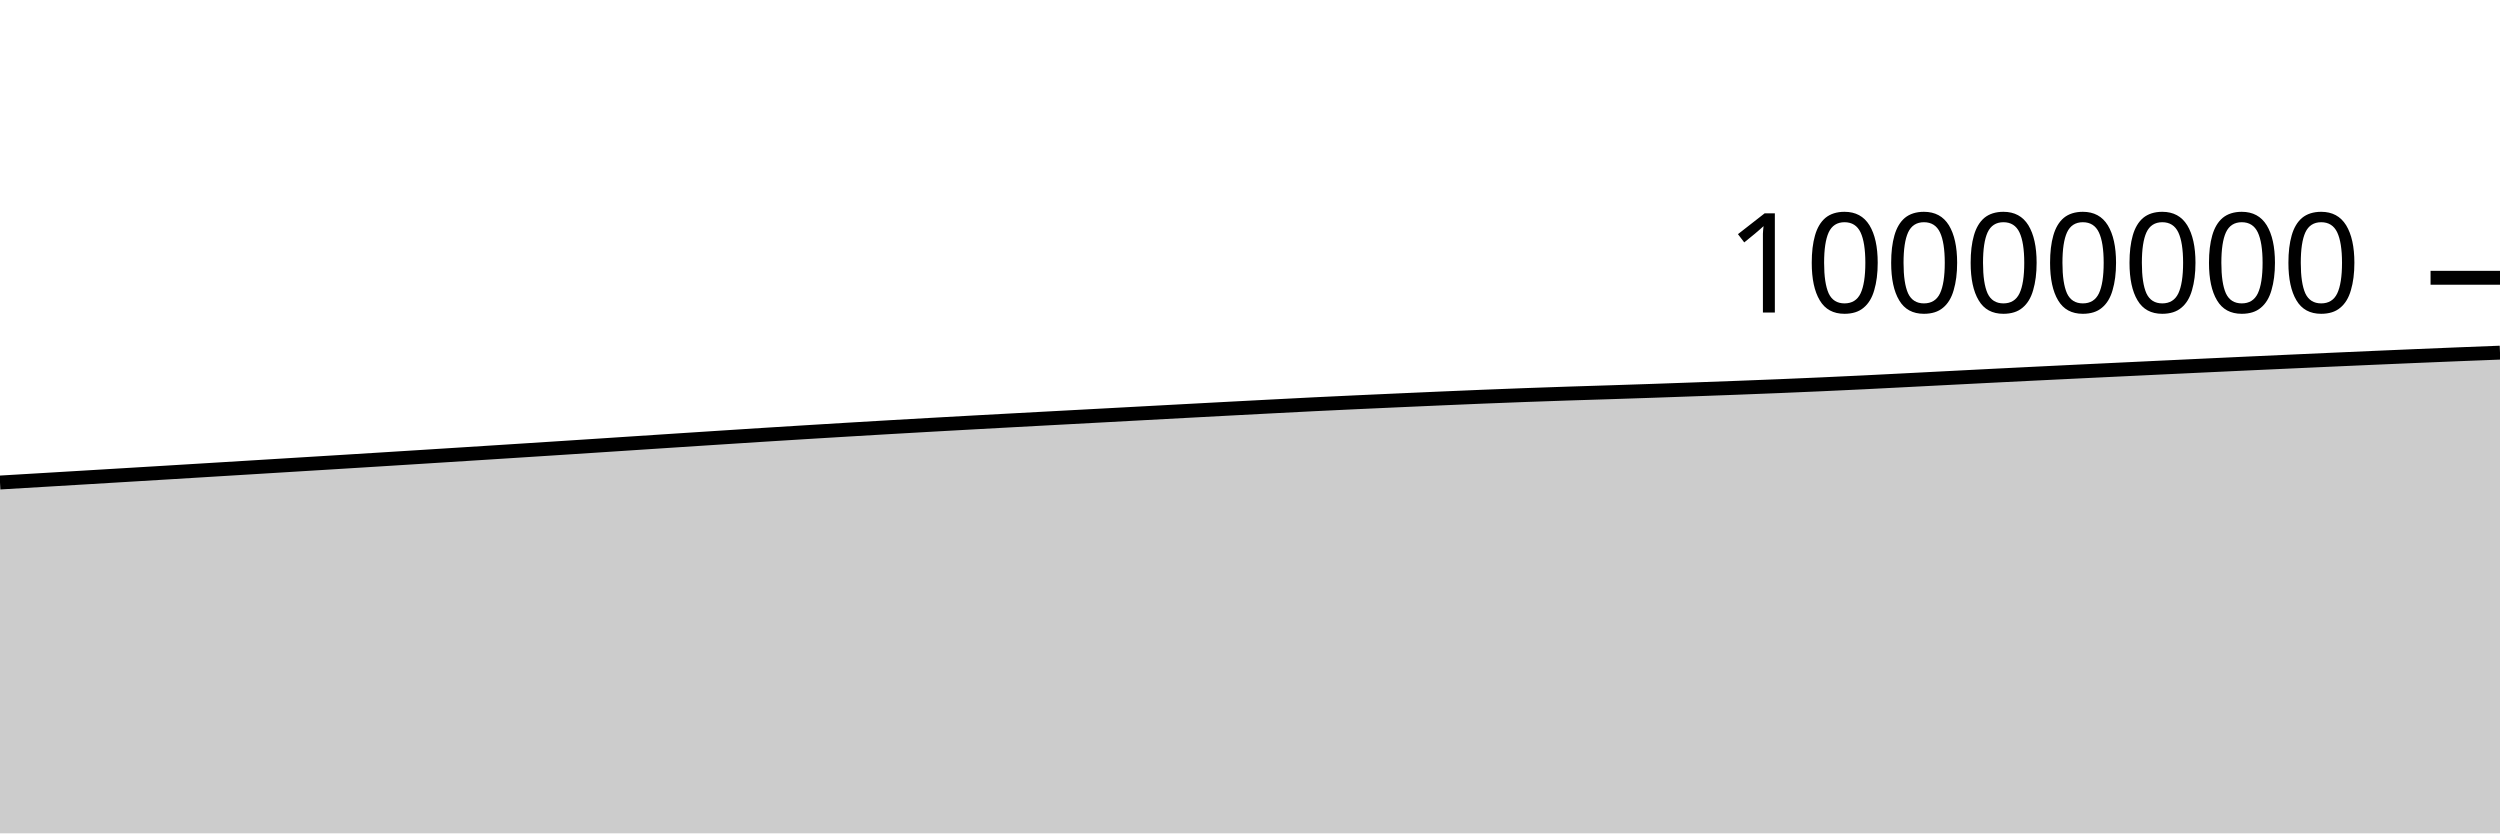
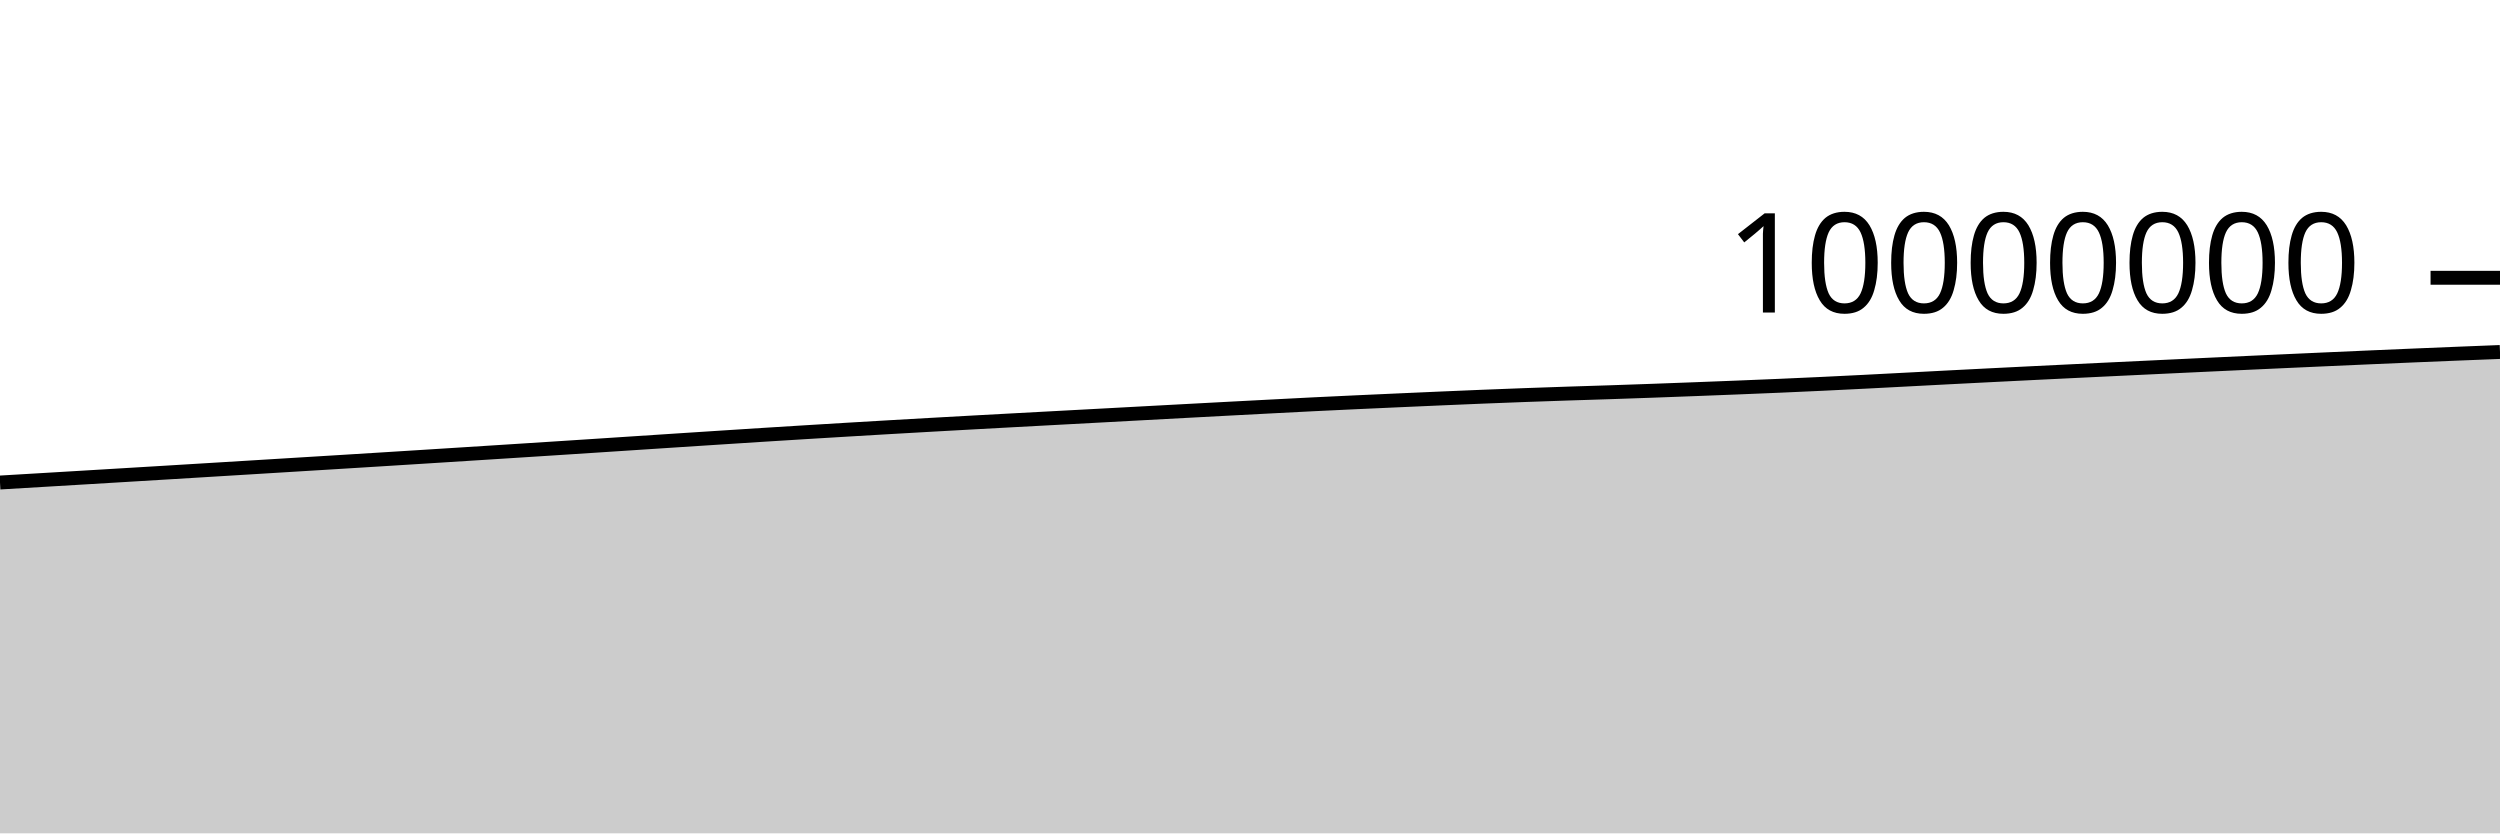
<svg xmlns="http://www.w3.org/2000/svg" viewBox="0 0 180 60">
  <g transform="translate(0,20)">
-     <path class="area" fill="rgba(0, 0, 0, 0.2)" d="M0,14.741C1.017,14.68,2.034,14.62,3.051,14.56C4.068,14.499,5.085,14.439,6.102,14.378C7.119,14.317,8.136,14.256,9.153,14.195C10.169,14.134,11.186,14.073,12.203,14.011C13.22,13.95,14.237,13.887,15.254,13.825C16.271,13.763,17.288,13.701,18.305,13.639C19.322,13.577,20.339,13.515,21.356,13.452C22.373,13.39,23.39,13.328,24.407,13.265C25.424,13.202,26.441,13.139,27.458,13.076C28.475,13.012,29.492,12.949,30.508,12.885C31.525,12.821,32.542,12.756,33.559,12.692C34.576,12.627,35.593,12.563,36.61,12.498C37.627,12.433,38.644,12.368,39.661,12.302C40.678,12.236,41.695,12.17,42.712,12.104C43.729,12.038,44.746,11.971,45.763,11.904C46.78,11.838,47.797,11.771,48.814,11.704C49.831,11.638,50.847,11.571,51.864,11.506C52.881,11.44,53.898,11.374,54.915,11.31C55.932,11.246,56.949,11.182,57.966,11.12C58.983,11.057,60,10.996,61.017,10.935C62.034,10.874,63.051,10.814,64.068,10.755C65.085,10.696,66.102,10.638,67.119,10.581C68.136,10.523,69.153,10.467,70.169,10.411C71.186,10.355,72.203,10.3,73.22,10.245C74.237,10.19,75.254,10.136,76.271,10.081C77.288,10.026,78.305,9.972,79.322,9.917C80.339,9.862,81.356,9.807,82.373,9.752C83.39,9.698,84.407,9.643,85.424,9.588C86.441,9.534,87.458,9.479,88.475,9.425C89.492,9.371,90.508,9.318,91.525,9.265C92.542,9.212,93.559,9.159,94.576,9.108C95.593,9.058,96.61,9.011,97.627,8.963C98.644,8.916,99.661,8.871,100.678,8.825C101.695,8.779,102.712,8.734,103.729,8.69C104.746,8.646,105.763,8.602,106.78,8.561C107.797,8.519,108.814,8.48,109.831,8.443C110.847,8.405,111.864,8.37,112.881,8.337C113.898,8.303,114.915,8.274,115.932,8.241C116.949,8.208,117.966,8.175,118.983,8.14C120,8.105,121.017,8.069,122.034,8.032C123.051,7.996,124.068,7.958,125.085,7.92C126.102,7.881,127.119,7.842,128.136,7.8C129.153,7.758,130.169,7.715,131.186,7.669C132.203,7.623,133.22,7.576,134.237,7.526C135.254,7.476,136.271,7.423,137.288,7.371C138.305,7.319,139.322,7.266,140.339,7.214C141.356,7.162,142.373,7.109,143.39,7.058C144.407,7.007,145.424,6.956,146.441,6.906C147.458,6.856,148.475,6.807,149.492,6.757C150.508,6.708,151.525,6.66,152.542,6.611C153.559,6.562,154.576,6.514,155.593,6.465C156.61,6.417,157.627,6.369,158.644,6.321C159.661,6.273,160.678,6.226,161.695,6.179C162.712,6.132,163.729,6.086,164.746,6.04C165.763,5.993,166.78,5.947,167.797,5.902C168.814,5.857,169.831,5.811,170.847,5.767C171.864,5.723,172.881,5.679,173.898,5.636C174.915,5.593,175.932,5.551,176.949,5.51C177.966,5.469,178.983,5.429,180,5.39L180,40C178.983,40,177.966,40,176.949,40C175.932,40,174.915,40,173.898,40C172.881,40,171.864,40,170.847,40C169.831,40,168.814,40,167.797,40C166.78,40,165.763,40,164.746,40C163.729,40,162.712,40,161.695,40C160.678,40,159.661,40,158.644,40C157.627,40,156.61,40,155.593,40C154.576,40,153.559,40,152.542,40C151.525,40,150.508,40,149.492,40C148.475,40,147.458,40,146.441,40C145.424,40,144.407,40,143.39,40C142.373,40,141.356,40,140.339,40C139.322,40,138.305,40,137.288,40C136.271,40,135.254,40,134.237,40C133.22,40,132.203,40,131.186,40C130.169,40,129.153,40,128.136,40C127.119,40,126.102,40,125.085,40C124.068,40,123.051,40,122.034,40C121.017,40,120,40,118.983,40C117.966,40,116.949,40,115.932,40C114.915,40,113.898,40,112.881,40C111.864,40,110.847,40,109.831,40C108.814,40,107.797,40,106.78,40C105.763,40,104.746,40,103.729,40C102.712,40,101.695,40,100.678,40C99.661,40,98.644,40,97.627,40C96.61,40,95.593,40,94.576,40C93.559,40,92.542,40,91.525,40C90.508,40,89.492,40,88.475,40C87.458,40,86.441,40,85.424,40C84.407,40,83.39,40,82.373,40C81.356,40,80.339,40,79.322,40C78.305,40,77.288,40,76.271,40C75.254,40,74.237,40,73.22,40C72.203,40,71.186,40,70.169,40C69.153,40,68.136,40,67.119,40C66.102,40,65.085,40,64.068,40C63.051,40,62.034,40,61.017,40C60,40,58.983,40,57.966,40C56.949,40,55.932,40,54.915,40C53.898,40,52.881,40,51.864,40C50.847,40,49.831,40,48.814,40C47.797,40,46.78,40,45.763,40C44.746,40,43.729,40,42.712,40C41.695,40,40.678,40,39.661,40C38.644,40,37.627,40,36.61,40C35.593,40,34.576,40,33.559,40C32.542,40,31.525,40,30.508,40C29.492,40,28.475,40,27.458,40C26.441,40,25.424,40,24.407,40C23.39,40,22.373,40,21.356,40C20.339,40,19.322,40,18.305,40C17.288,40,16.271,40,15.254,40C14.237,40,13.22,40,12.203,40C11.186,40,10.169,40,9.153,40C8.136,40,7.119,40,6.102,40C5.085,40,4.068,40,3.051,40C2.034,40,1.017,40,0,40Z" />
-     <path class="line" stroke="black" fill="none" d="M0,14.741C1.017,14.68,2.034,14.62,3.051,14.56C4.068,14.499,5.085,14.439,6.102,14.378C7.119,14.317,8.136,14.256,9.153,14.195C10.169,14.134,11.186,14.073,12.203,14.011C13.22,13.95,14.237,13.887,15.254,13.825C16.271,13.763,17.288,13.701,18.305,13.639C19.322,13.577,20.339,13.515,21.356,13.452C22.373,13.39,23.39,13.328,24.407,13.265C25.424,13.202,26.441,13.139,27.458,13.076C28.475,13.012,29.492,12.949,30.508,12.885C31.525,12.821,32.542,12.756,33.559,12.692C34.576,12.627,35.593,12.563,36.61,12.498C37.627,12.433,38.644,12.368,39.661,12.302C40.678,12.236,41.695,12.17,42.712,12.104C43.729,12.038,44.746,11.971,45.763,11.904C46.78,11.838,47.797,11.771,48.814,11.704C49.831,11.638,50.847,11.571,51.864,11.506C52.881,11.44,53.898,11.374,54.915,11.31C55.932,11.246,56.949,11.182,57.966,11.12C58.983,11.057,60,10.996,61.017,10.935C62.034,10.874,63.051,10.814,64.068,10.755C65.085,10.696,66.102,10.638,67.119,10.581C68.136,10.523,69.153,10.467,70.169,10.411C71.186,10.355,72.203,10.3,73.22,10.245C74.237,10.19,75.254,10.136,76.271,10.081C77.288,10.026,78.305,9.972,79.322,9.917C80.339,9.862,81.356,9.807,82.373,9.752C83.39,9.698,84.407,9.643,85.424,9.588C86.441,9.534,87.458,9.479,88.475,9.425C89.492,9.371,90.508,9.318,91.525,9.265C92.542,9.212,93.559,9.159,94.576,9.108C95.593,9.058,96.61,9.011,97.627,8.963C98.644,8.916,99.661,8.871,100.678,8.825C101.695,8.779,102.712,8.734,103.729,8.69C104.746,8.646,105.763,8.602,106.78,8.561C107.797,8.519,108.814,8.48,109.831,8.443C110.847,8.405,111.864,8.37,112.881,8.337C113.898,8.303,114.915,8.274,115.932,8.241C116.949,8.208,117.966,8.175,118.983,8.14C120,8.105,121.017,8.069,122.034,8.032C123.051,7.996,124.068,7.958,125.085,7.92C126.102,7.881,127.119,7.842,128.136,7.8C129.153,7.758,130.169,7.715,131.186,7.669C132.203,7.623,133.22,7.576,134.237,7.526C135.254,7.476,136.271,7.423,137.288,7.371C138.305,7.319,139.322,7.266,140.339,7.214C141.356,7.162,142.373,7.109,143.39,7.058C144.407,7.007,145.424,6.956,146.441,6.906C147.458,6.856,148.475,6.807,149.492,6.757C150.508,6.708,151.525,6.66,152.542,6.611C153.559,6.562,154.576,6.514,155.593,6.465C156.61,6.417,157.627,6.369,158.644,6.321C159.661,6.273,160.678,6.226,161.695,6.179C162.712,6.132,163.729,6.086,164.746,6.04C165.763,5.993,166.78,5.947,167.797,5.902C168.814,5.857,169.831,5.811,170.847,5.767C171.864,5.723,172.881,5.679,173.898,5.636C174.915,5.593,175.932,5.551,176.949,5.51C177.966,5.469,178.983,5.429,180,5.39" />
+     <path class="area" fill="rgba(0, 0, 0, 0.2)" d="M0,14.741C1.017,14.68,2.034,14.62,3.051,14.56C4.068,14.499,5.085,14.439,6.102,14.378C7.119,14.317,8.136,14.256,9.153,14.195C10.169,14.134,11.186,14.073,12.203,14.011C13.22,13.95,14.237,13.887,15.254,13.825C16.271,13.763,17.288,13.701,18.305,13.639C19.322,13.577,20.339,13.515,21.356,13.452C22.373,13.39,23.39,13.328,24.407,13.265C25.424,13.202,26.441,13.139,27.458,13.076C28.475,13.012,29.492,12.949,30.508,12.885C31.525,12.821,32.542,12.756,33.559,12.692C34.576,12.627,35.593,12.563,36.61,12.498C37.627,12.433,38.644,12.368,39.661,12.302C40.678,12.236,41.695,12.17,42.712,12.104C43.729,12.038,44.746,11.971,45.763,11.904C46.78,11.838,47.797,11.771,48.814,11.704C49.831,11.638,50.847,11.571,51.864,11.506C52.881,11.44,53.898,11.374,54.915,11.31C55.932,11.246,56.949,11.182,57.966,11.12C58.983,11.057,60,10.996,61.017,10.935C62.034,10.874,63.051,10.814,64.068,10.755C65.085,10.696,66.102,10.638,67.119,10.581C68.136,10.523,69.153,10.467,70.169,10.411C71.186,10.355,72.203,10.3,73.22,10.245C74.237,10.19,75.254,10.136,76.271,10.081C77.288,10.026,78.305,9.972,79.322,9.917C80.339,9.862,81.356,9.807,82.373,9.752C83.39,9.698,84.407,9.643,85.424,9.588C86.441,9.534,87.458,9.479,88.475,9.425C89.492,9.371,90.508,9.318,91.525,9.265C92.542,9.212,93.559,9.159,94.576,9.108C95.593,9.058,96.61,9.011,97.627,8.963C98.644,8.916,99.661,8.871,100.678,8.825C101.695,8.779,102.712,8.734,103.729,8.69C104.746,8.646,105.763,8.602,106.78,8.561C107.797,8.519,108.814,8.48,109.831,8.443C110.847,8.405,111.864,8.371,112.881,8.337C113.898,8.303,114.915,8.273,115.932,8.24C116.949,8.206,117.966,8.171,118.983,8.134C120,8.098,121.017,8.059,122.034,8.02C123.051,7.981,124.068,7.942,125.085,7.901C126.102,7.86,127.119,7.819,128.136,7.775C129.153,7.731,130.169,7.685,131.186,7.637C132.203,7.589,133.22,7.539,134.237,7.487C135.254,7.436,136.271,7.381,137.288,7.328C138.305,7.274,139.322,7.22,140.339,7.168C141.356,7.115,142.373,7.063,143.39,7.012C144.407,6.961,145.424,6.91,146.441,6.86C147.458,6.81,148.475,6.76,149.492,6.711C150.508,6.662,151.525,6.613,152.542,6.564C153.559,6.516,154.576,6.467,155.593,6.419C156.61,6.371,157.627,6.323,158.644,6.275C159.661,6.227,160.678,6.18,161.695,6.133C162.712,6.086,163.729,6.039,164.746,5.993C165.763,5.947,166.78,5.901,167.797,5.856C168.814,5.81,169.831,5.765,170.847,5.721C171.864,5.676,172.881,5.633,173.898,5.59C174.915,5.547,175.932,5.505,176.949,5.464C177.966,5.423,178.983,5.383,180,5.343L180,40C178.983,40,177.966,40,176.949,40C175.932,40,174.915,40,173.898,40C172.881,40,171.864,40,170.847,40C169.831,40,168.814,40,167.797,40C166.78,40,165.763,40,164.746,40C163.729,40,162.712,40,161.695,40C160.678,40,159.661,40,158.644,40C157.627,40,156.61,40,155.593,40C154.576,40,153.559,40,152.542,40C151.525,40,150.508,40,149.492,40C148.475,40,147.458,40,146.441,40C145.424,40,144.407,40,143.39,40C142.373,40,141.356,40,140.339,40C139.322,40,138.305,40,137.288,40C136.271,40,135.254,40,134.237,40C133.22,40,132.203,40,131.186,40C130.169,40,129.153,40,128.136,40C127.119,40,126.102,40,125.085,40C124.068,40,123.051,40,122.034,40C121.017,40,120,40,118.983,40C117.966,40,116.949,40,115.932,40C114.915,40,113.898,40,112.881,40C111.864,40,110.847,40,109.831,40C108.814,40,107.797,40,106.78,40C105.763,40,104.746,40,103.729,40C102.712,40,101.695,40,100.678,40C99.661,40,98.644,40,97.627,40C96.61,40,95.593,40,94.576,40C93.559,40,92.542,40,91.525,40C90.508,40,89.492,40,88.475,40C87.458,40,86.441,40,85.424,40C84.407,40,83.39,40,82.373,40C81.356,40,80.339,40,79.322,40C78.305,40,77.288,40,76.271,40C75.254,40,74.237,40,73.22,40C72.203,40,71.186,40,70.169,40C69.153,40,68.136,40,67.119,40C66.102,40,65.085,40,64.068,40C63.051,40,62.034,40,61.017,40C60,40,58.983,40,57.966,40C56.949,40,55.932,40,54.915,40C53.898,40,52.881,40,51.864,40C50.847,40,49.831,40,48.814,40C47.797,40,46.78,40,45.763,40C44.746,40,43.729,40,42.712,40C41.695,40,40.678,40,39.661,40C38.644,40,37.627,40,36.61,40C35.593,40,34.576,40,33.559,40C32.542,40,31.525,40,30.508,40C29.492,40,28.475,40,27.458,40C26.441,40,25.424,40,24.407,40C23.39,40,22.373,40,21.356,40C20.339,40,19.322,40,18.305,40C17.288,40,16.271,40,15.254,40C14.237,40,13.22,40,12.203,40C11.186,40,10.169,40,9.153,40C8.136,40,7.119,40,6.102,40C5.085,40,4.068,40,3.051,40C2.034,40,1.017,40,0,40Z" />
+     <path class="line" stroke="black" fill="none" d="M0,14.741C1.017,14.68,2.034,14.62,3.051,14.56C4.068,14.499,5.085,14.439,6.102,14.378C7.119,14.317,8.136,14.256,9.153,14.195C10.169,14.134,11.186,14.073,12.203,14.011C13.22,13.95,14.237,13.887,15.254,13.825C16.271,13.763,17.288,13.701,18.305,13.639C19.322,13.577,20.339,13.515,21.356,13.452C22.373,13.39,23.39,13.328,24.407,13.265C25.424,13.202,26.441,13.139,27.458,13.076C28.475,13.012,29.492,12.949,30.508,12.885C31.525,12.821,32.542,12.756,33.559,12.692C34.576,12.627,35.593,12.563,36.61,12.498C37.627,12.433,38.644,12.368,39.661,12.302C40.678,12.236,41.695,12.17,42.712,12.104C43.729,12.038,44.746,11.971,45.763,11.904C46.78,11.838,47.797,11.771,48.814,11.704C49.831,11.638,50.847,11.571,51.864,11.506C52.881,11.44,53.898,11.374,54.915,11.31C55.932,11.246,56.949,11.182,57.966,11.12C58.983,11.057,60,10.996,61.017,10.935C62.034,10.874,63.051,10.814,64.068,10.755C65.085,10.696,66.102,10.638,67.119,10.581C68.136,10.523,69.153,10.467,70.169,10.411C71.186,10.355,72.203,10.3,73.22,10.245C74.237,10.19,75.254,10.136,76.271,10.081C77.288,10.026,78.305,9.972,79.322,9.917C80.339,9.862,81.356,9.807,82.373,9.752C83.39,9.698,84.407,9.643,85.424,9.588C86.441,9.534,87.458,9.479,88.475,9.425C89.492,9.371,90.508,9.318,91.525,9.265C92.542,9.212,93.559,9.159,94.576,9.108C95.593,9.058,96.61,9.011,97.627,8.963C98.644,8.916,99.661,8.871,100.678,8.825C101.695,8.779,102.712,8.734,103.729,8.69C104.746,8.646,105.763,8.602,106.78,8.561C107.797,8.519,108.814,8.48,109.831,8.443C110.847,8.405,111.864,8.371,112.881,8.337C113.898,8.303,114.915,8.273,115.932,8.24C116.949,8.206,117.966,8.171,118.983,8.134C120,8.098,121.017,8.059,122.034,8.02C123.051,7.981,124.068,7.942,125.085,7.901C126.102,7.86,127.119,7.819,128.136,7.775C129.153,7.731,130.169,7.685,131.186,7.637C132.203,7.589,133.22,7.539,134.237,7.487C135.254,7.436,136.271,7.381,137.288,7.328C138.305,7.274,139.322,7.22,140.339,7.168C141.356,7.115,142.373,7.063,143.39,7.012C144.407,6.961,145.424,6.91,146.441,6.86C147.458,6.81,148.475,6.76,149.492,6.711C150.508,6.662,151.525,6.613,152.542,6.564C153.559,6.516,154.576,6.467,155.593,6.419C156.61,6.371,157.627,6.323,158.644,6.275C159.661,6.227,160.678,6.18,161.695,6.133C162.712,6.086,163.729,6.039,164.746,5.993C165.763,5.947,166.78,5.901,167.797,5.856C168.814,5.81,169.831,5.765,170.847,5.721C171.864,5.676,172.881,5.633,173.898,5.59C174.915,5.547,175.932,5.505,176.949,5.464C177.966,5.423,178.983,5.383,180,5.343" />
    <path class="axis-ceiling" stroke-width="1" stroke="black" fill="none" d="M175,0L180,0" />
    <text class="axis-ceiling-label" font-family="sans-serif" text-anchor="end" font-size="10px" x="170" y="2.5">10000000</text>
  </g>
</svg>
